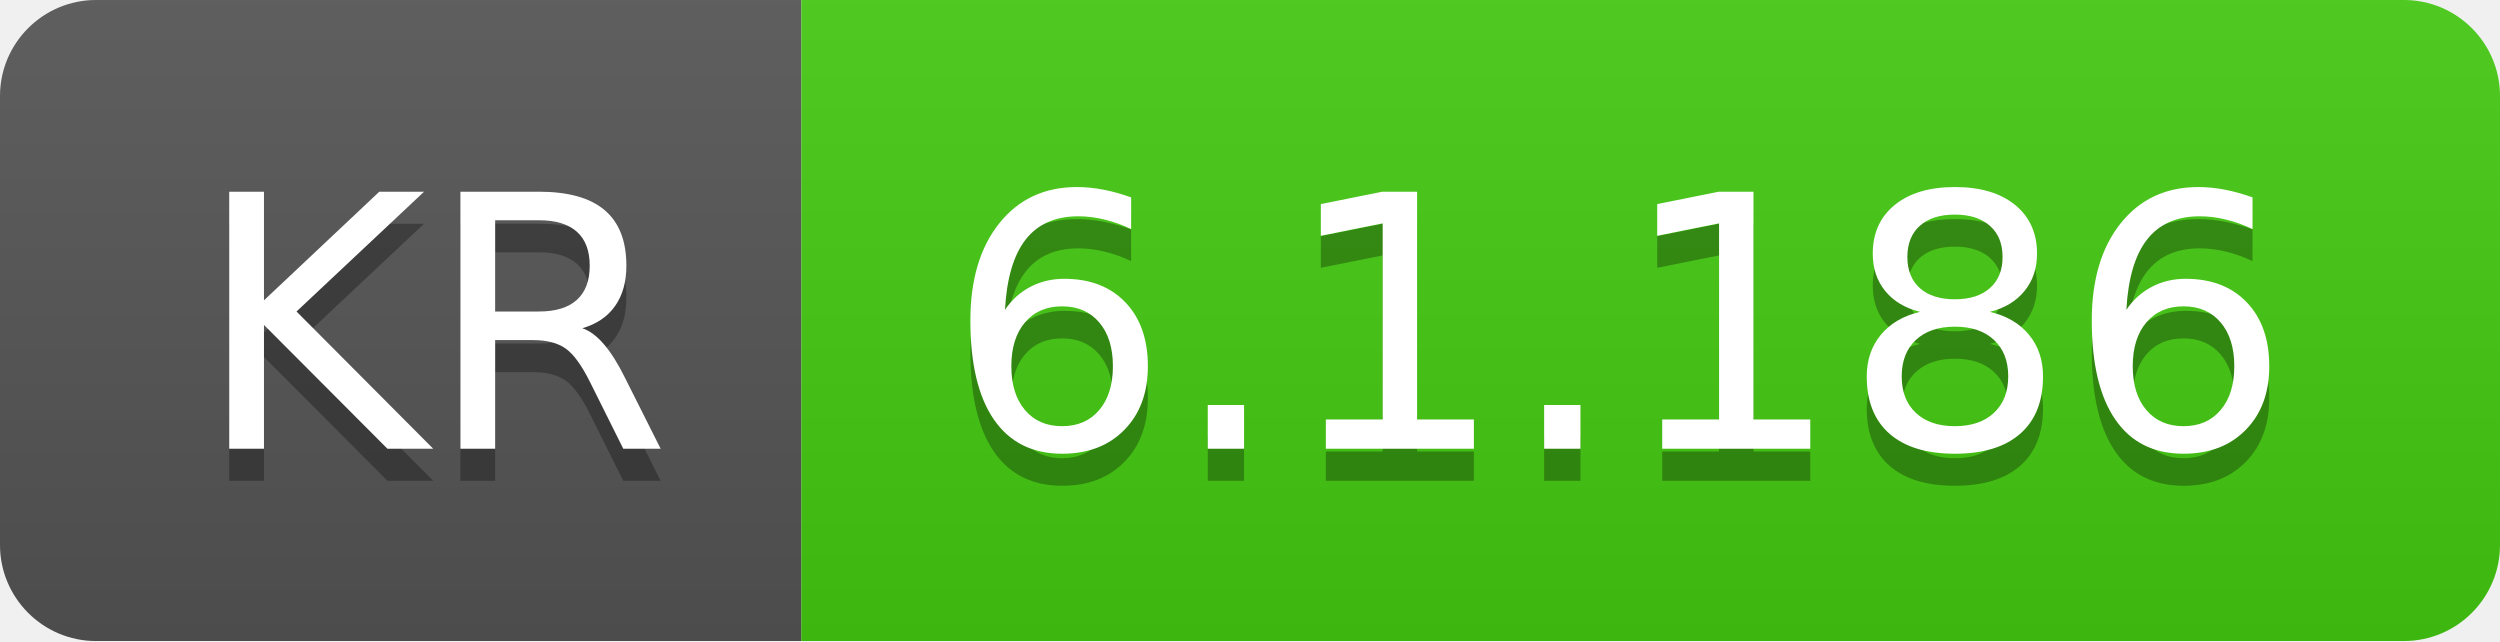
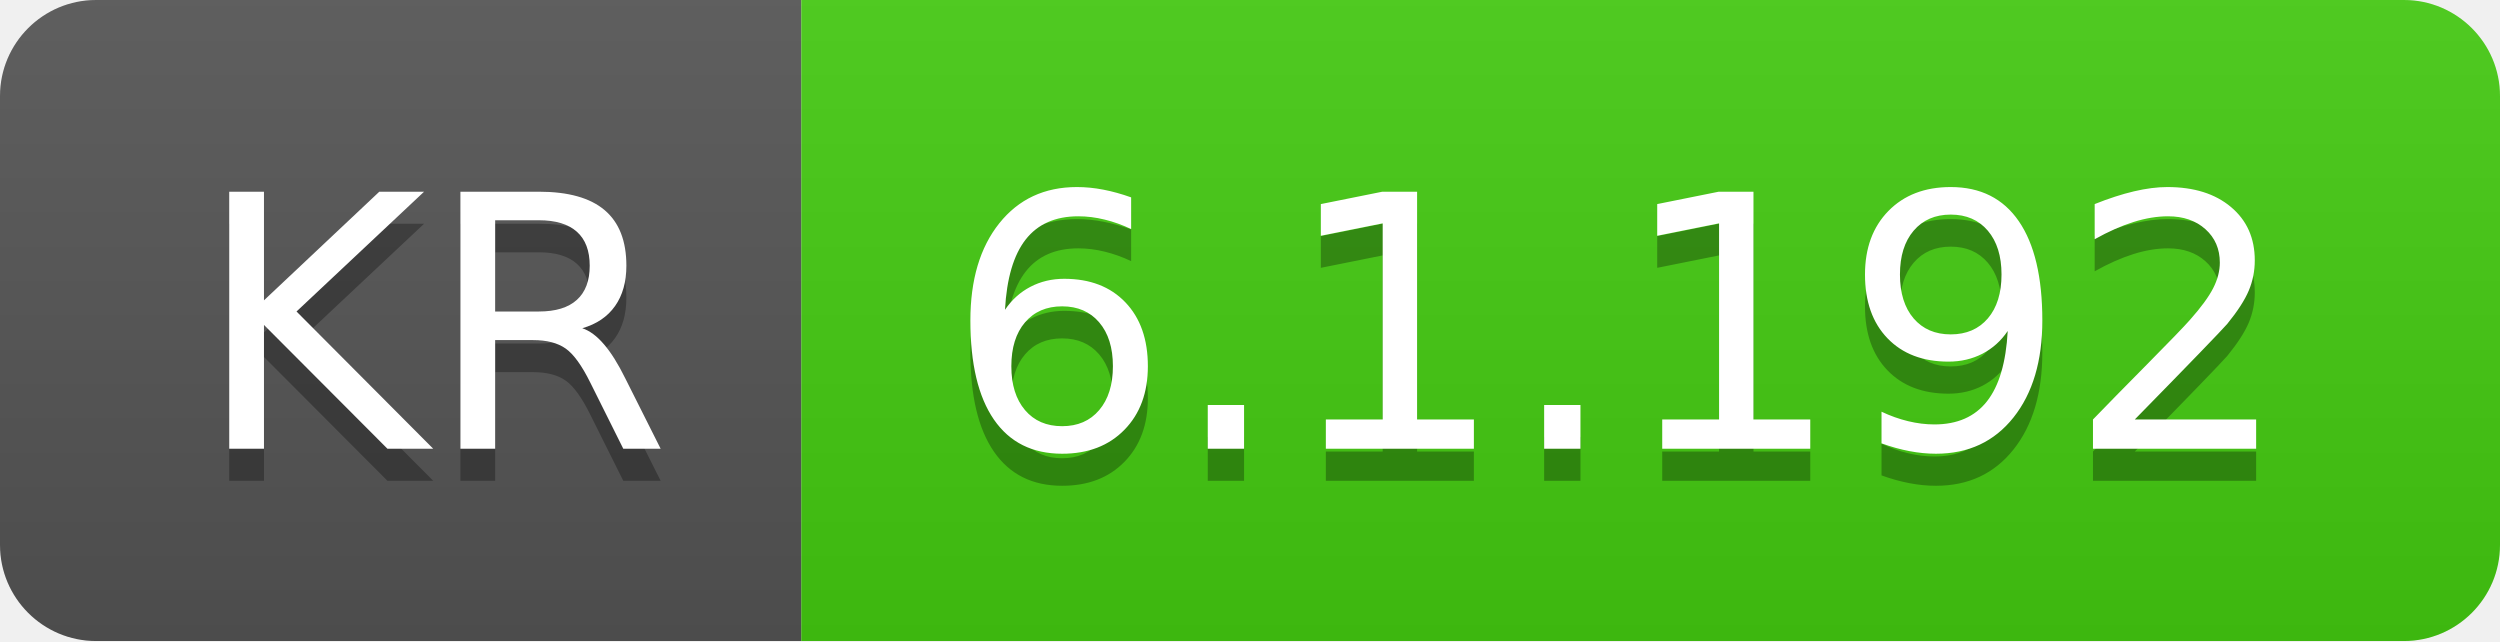
- <svg xmlns="http://www.w3.org/2000/svg" width="78" height="20" role="img" aria-label="KR: 6.1.186">
+ <svg xmlns="http://www.w3.org/2000/svg" width="78" height="20" role="img" aria-label="KR: 6.1.192">
  <linearGradient id="s" x2="0" y2="100%">
    <stop offset="0" stop-color="#bbb" stop-opacity=".1" />
    <stop offset="1" stop-opacity=".1" />
  </linearGradient>
  <clipPath id="r">
    <rect width="78" height="20" rx="3" fill="#fff" />
  </clipPath>
  <g clip-path="url(#r)">
    <rect width="25" height="20" fill="#555" />
    <rect x="25" width="53" height="20" fill="#4c1" />
    <rect width="78" height="20" fill="url(#s)" />
  </g>
  <g fill="#fff" text-anchor="middle" font-family="Verdana,Geneva,DejaVu Sans,sans-serif" text-rendering="geometricPrecision" font-size="110">
    <text aria-hidden="true" x="135" y="150" fill="#010101" fill-opacity=".3" transform="scale(.1)" textLength="150">KR</text>
    <text x="135" y="140" transform="scale(.1)" fill="#fff" textLength="150">KR</text>
-     <text aria-hidden="true" x="505" y="150" fill="#010101" fill-opacity=".3" transform="scale(.1)" textLength="430">6.1.186</text>
-     <text x="505" y="140" transform="scale(.1)" fill="#fff" textLength="430">6.1.186</text>
+     <text aria-hidden="true" x="505" y="150" fill="#010101" fill-opacity=".3" transform="scale(.1)" textLength="430">6.1.192</text>
+     <text x="505" y="140" transform="scale(.1)" fill="#fff" textLength="430">6.1.192</text>
  </g>
</svg>
